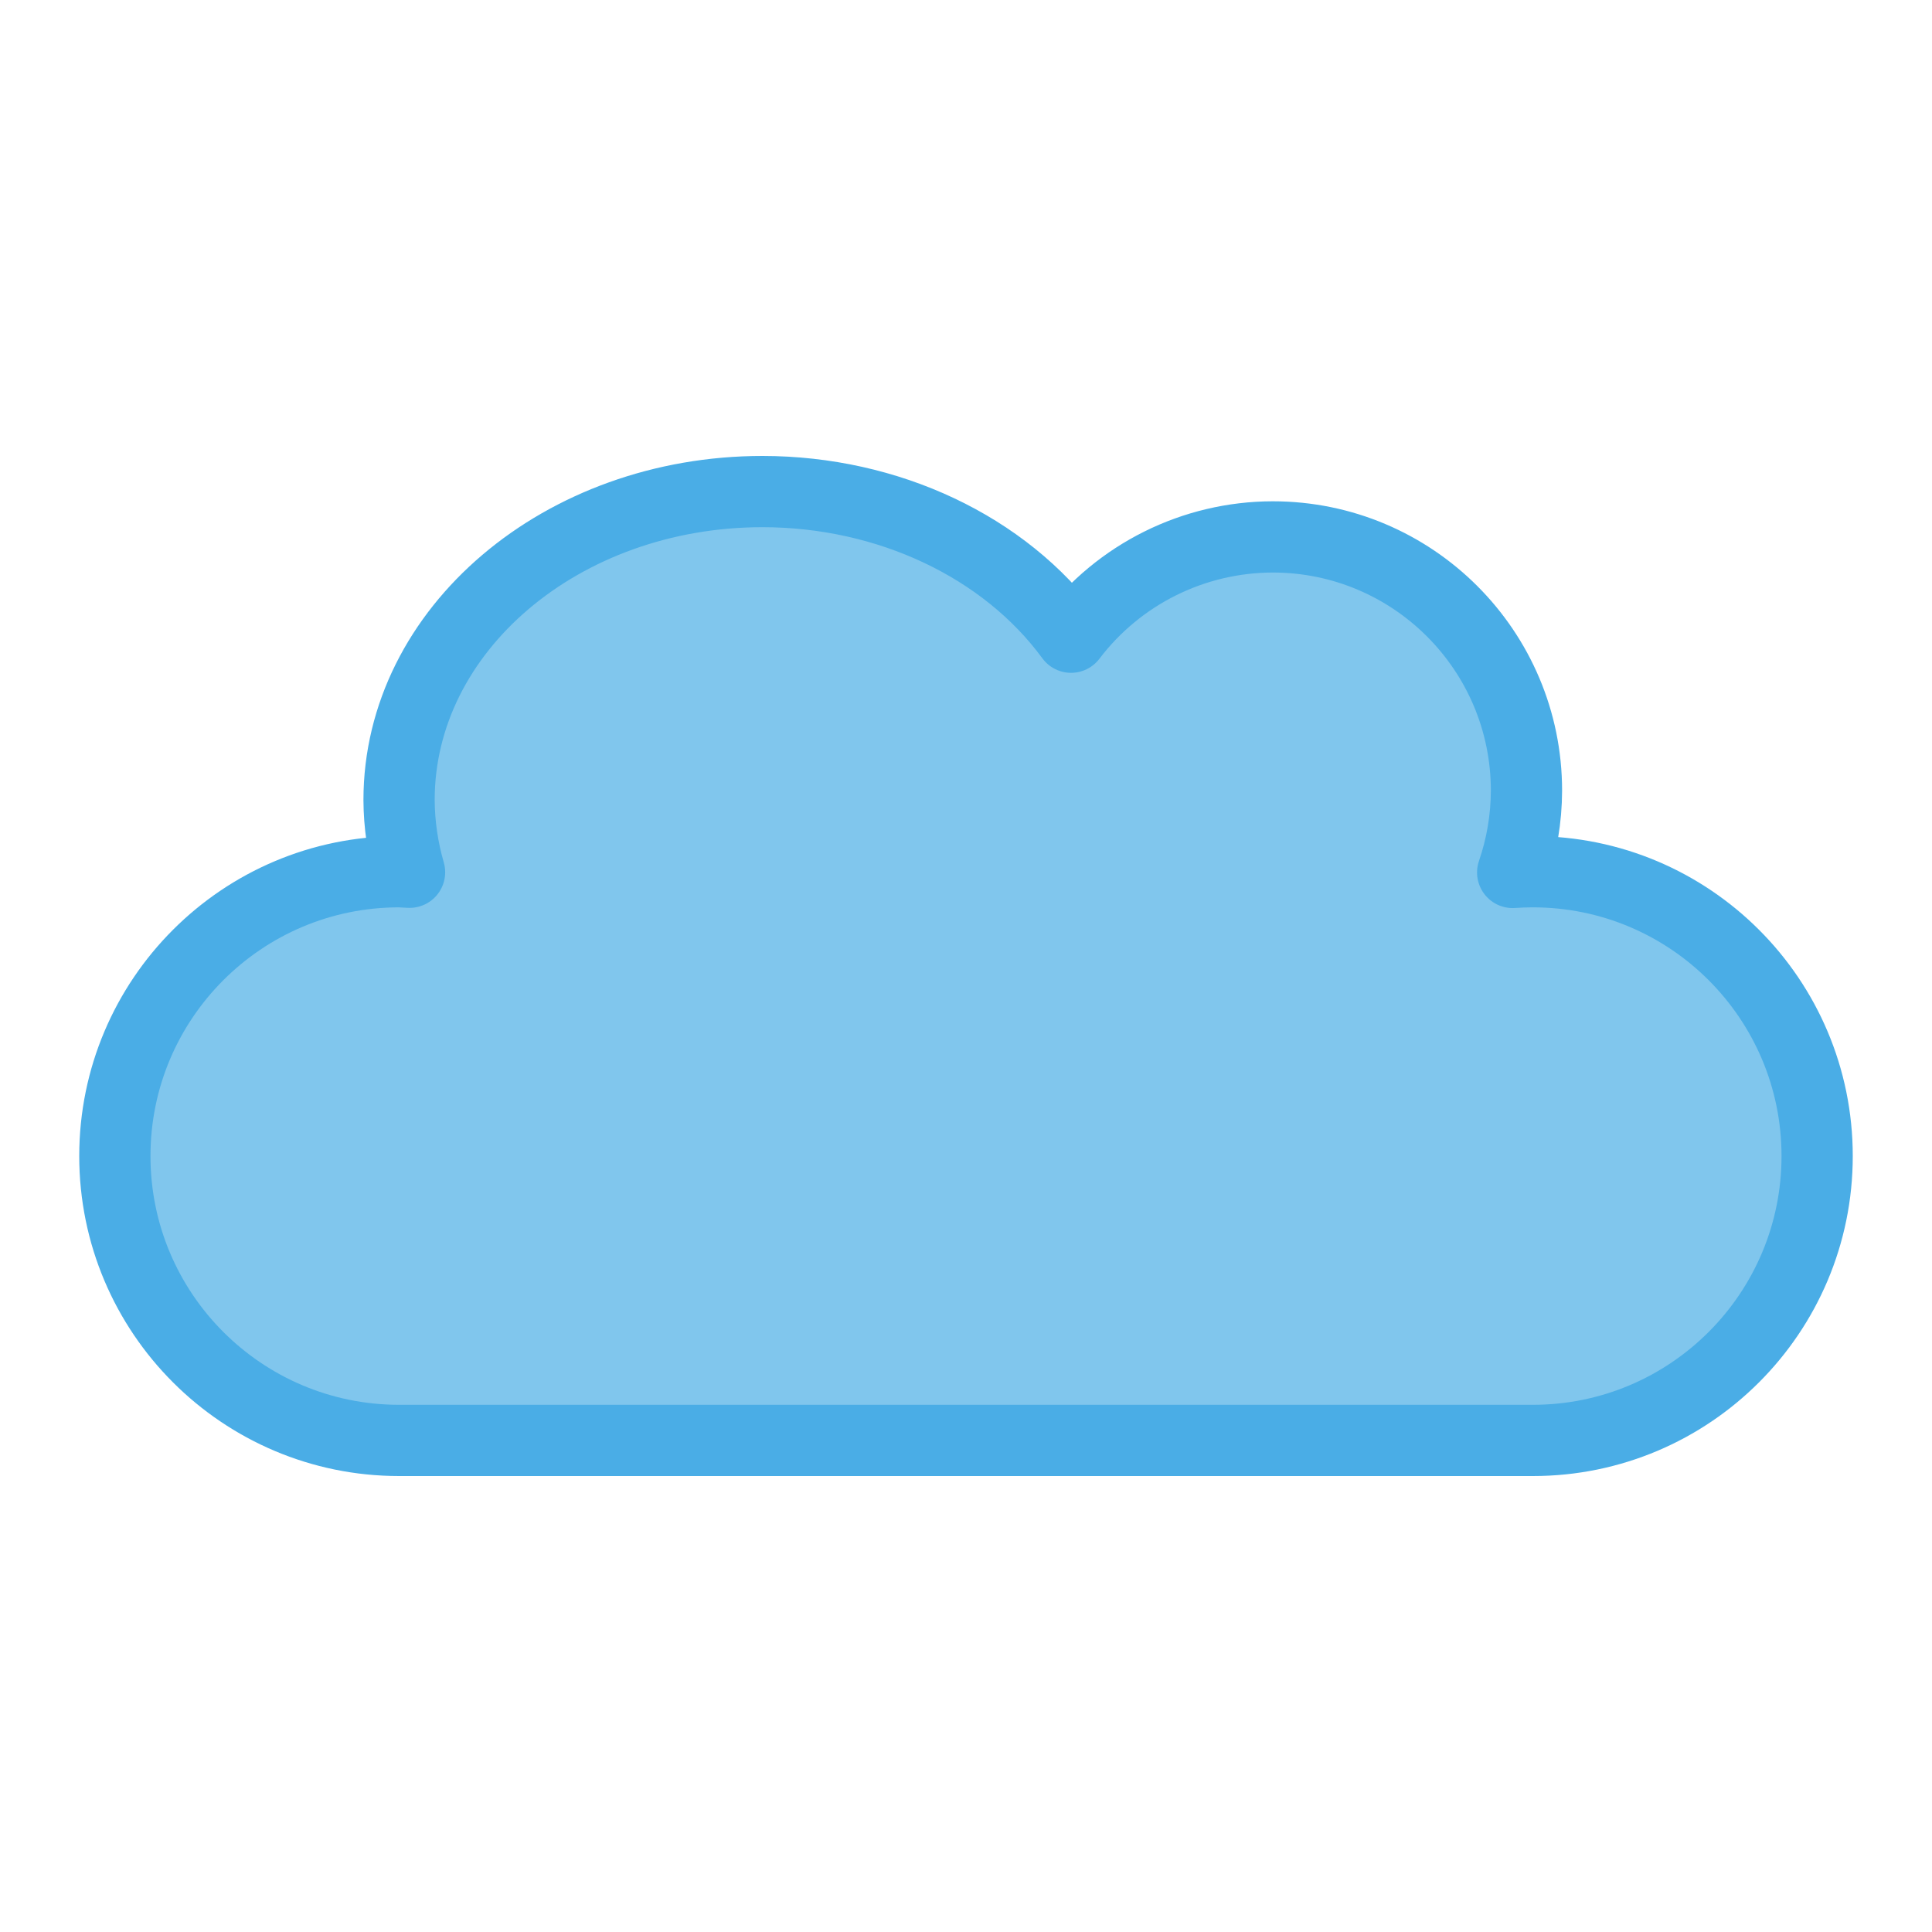
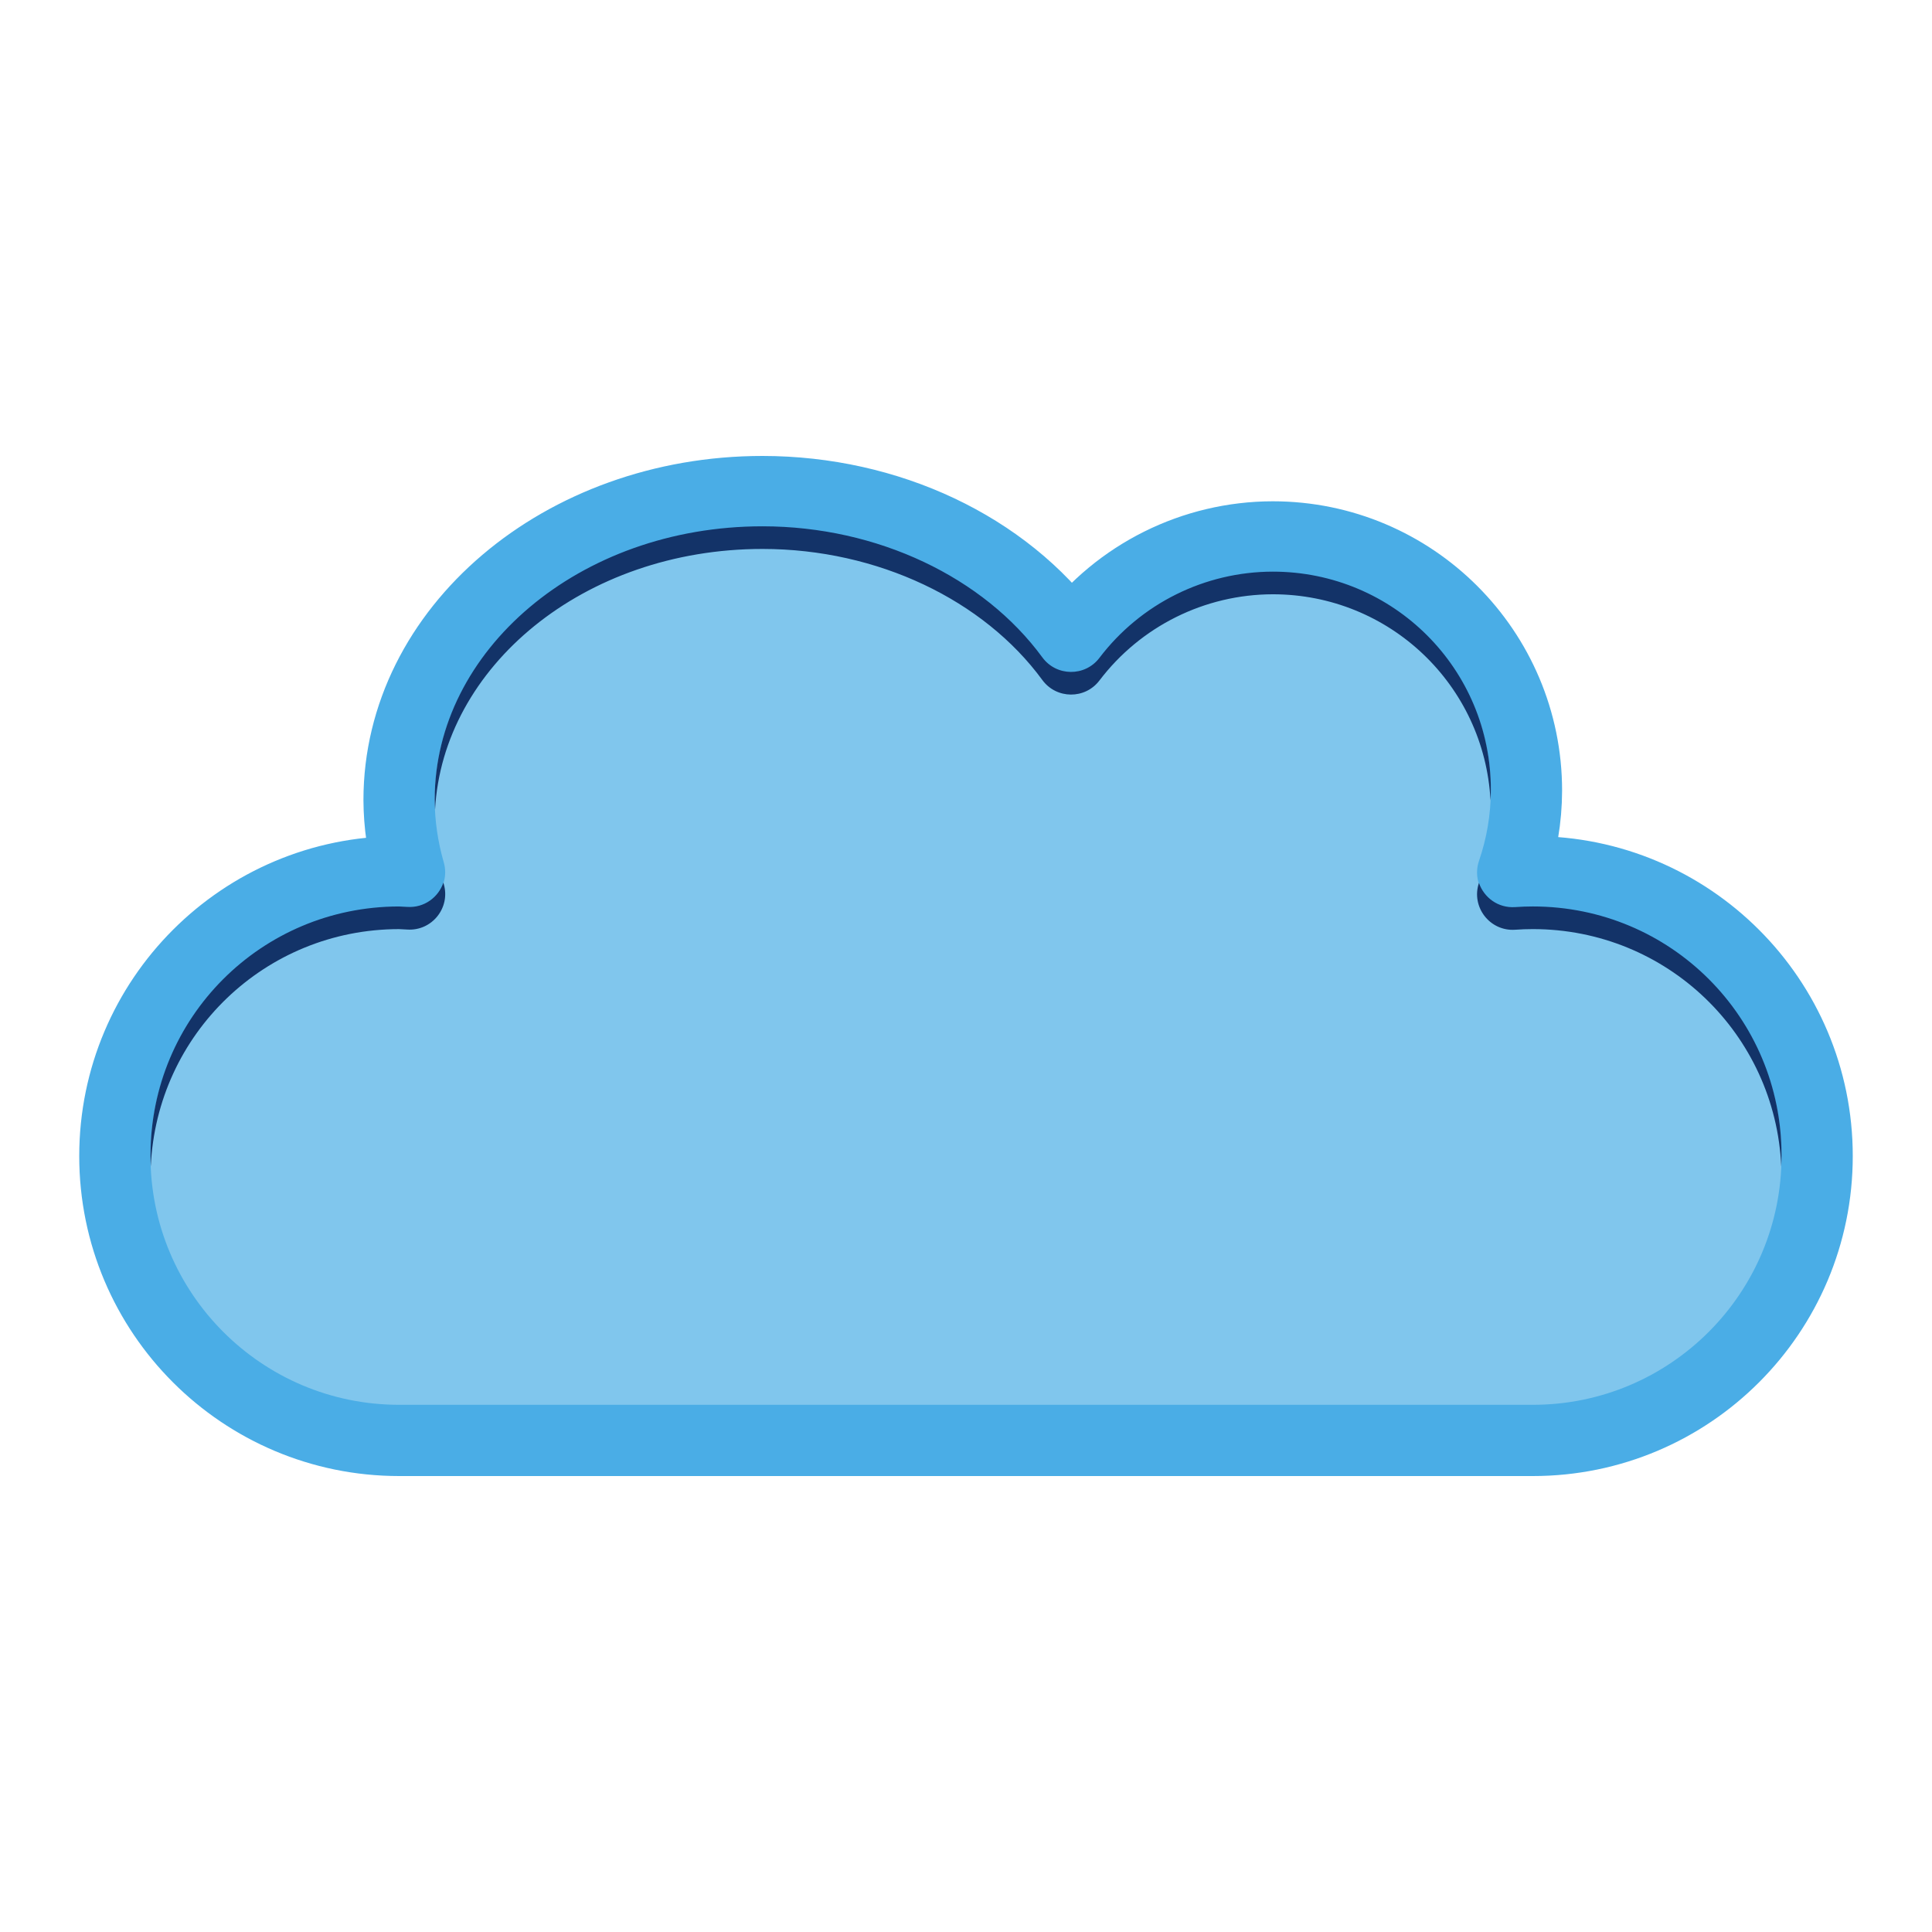
<svg xmlns="http://www.w3.org/2000/svg" width="384pt" height="384pt" version="1.1" viewBox="0 0 384 384">
  <g>
    <path style="fill-rule:evenodd;fill:rgb(50.196%,77.647%,92.941%);stroke-width:18.879;stroke-linejoin:round;stroke:rgb(29%, 68%, 90%)" d="M 202.089 130.271 C 148.885 130.276 105.755 166.875 105.755 212.026 C 105.792 218.474 106.724 224.896 108.536 231.156 C 107.625 231.094 106.708 231.047 105.792 231.016 C 64.177 231.016 30.438 264.755 30.438 306.37 C 30.438 347.99 64.177 381.729 105.792 381.729 L 406.208 381.729 C 447.823 381.729 481.562 347.99 481.562 306.37 C 481.562 264.755 447.823 231.016 406.208 231.016 C 404.427 231.016 402.651 231.083 400.875 231.208 C 403.276 224.234 404.51 216.911 404.531 209.536 C 404.531 172.401 374.427 142.292 337.286 142.286 C 316.302 142.323 296.531 152.151 283.839 168.865 C 266.271 144.885 235.365 130.292 202.089 130.271 Z M 202.089 130.271" transform="matrix(0.75,0,0,0.75,0,0)" />
  </g>
+   <path style="fill:#133368;fill-rule:evenodd" d="M 202.088 139.475 C 153.23 139.483 115.224 172.636 115.203 211.76 C 115.209 212.701 115.245 213.641 115.295 214.58 C 117.306 176.857 154.56 145.483 202.088 145.475 L 202.096 145.475 C 232.612 145.496 260.702 159.015 276.229 180.207 C 279.96 185.3 287.543 185.365 291.361 180.338 C 302.273 165.97 319.251 157.527 337.291 157.49 L 337.299 157.49 C 368.276 157.499 393.38 181.596 395.006 212.148 C 395.056 211.196 395.091 210.242 395.094 209.287 C 395.087 177.262 369.33 151.5 337.299 151.49 L 337.291 151.49 C 319.251 151.527 302.273 159.97 291.361 174.338 C 287.543 179.365 279.96 179.3 276.229 174.207 C 260.702 153.015 232.612 139.496 202.096 139.475 L 202.088 139.475 z M 117.502 233.895 C 116.202 237.777 112.422 240.648 107.896 240.338 C 107.173 240.288 106.443 240.252 105.711 240.225 C 69.239 240.271 39.883 269.651 39.883 306.135 C 39.883 307.142 39.915 308.139 39.959 309.135 C 41.517 274.055 70.245 246.27 105.711 246.225 C 106.443 246.252 107.173 246.288 107.896 246.338 C 114.437 246.785 119.431 240.593 117.609 234.295 C 117.571 234.162 117.54 234.028 117.502 233.895 z M 391.936 233.969 C 389.794 240.343 394.821 246.861 401.545 246.389 C 403.12 246.278 404.671 246.221 406.213 246.221 C 441.719 246.221 470.494 274.026 472.053 309.135 C 472.097 308.139 472.127 307.142 472.127 306.135 C 472.127 269.622 442.725 240.221 406.213 240.221 C 404.671 240.221 403.12 240.278 401.545 240.389 C 397.002 240.708 393.242 237.832 391.936 233.969 z" transform="scale(0.75)" />
</svg>
